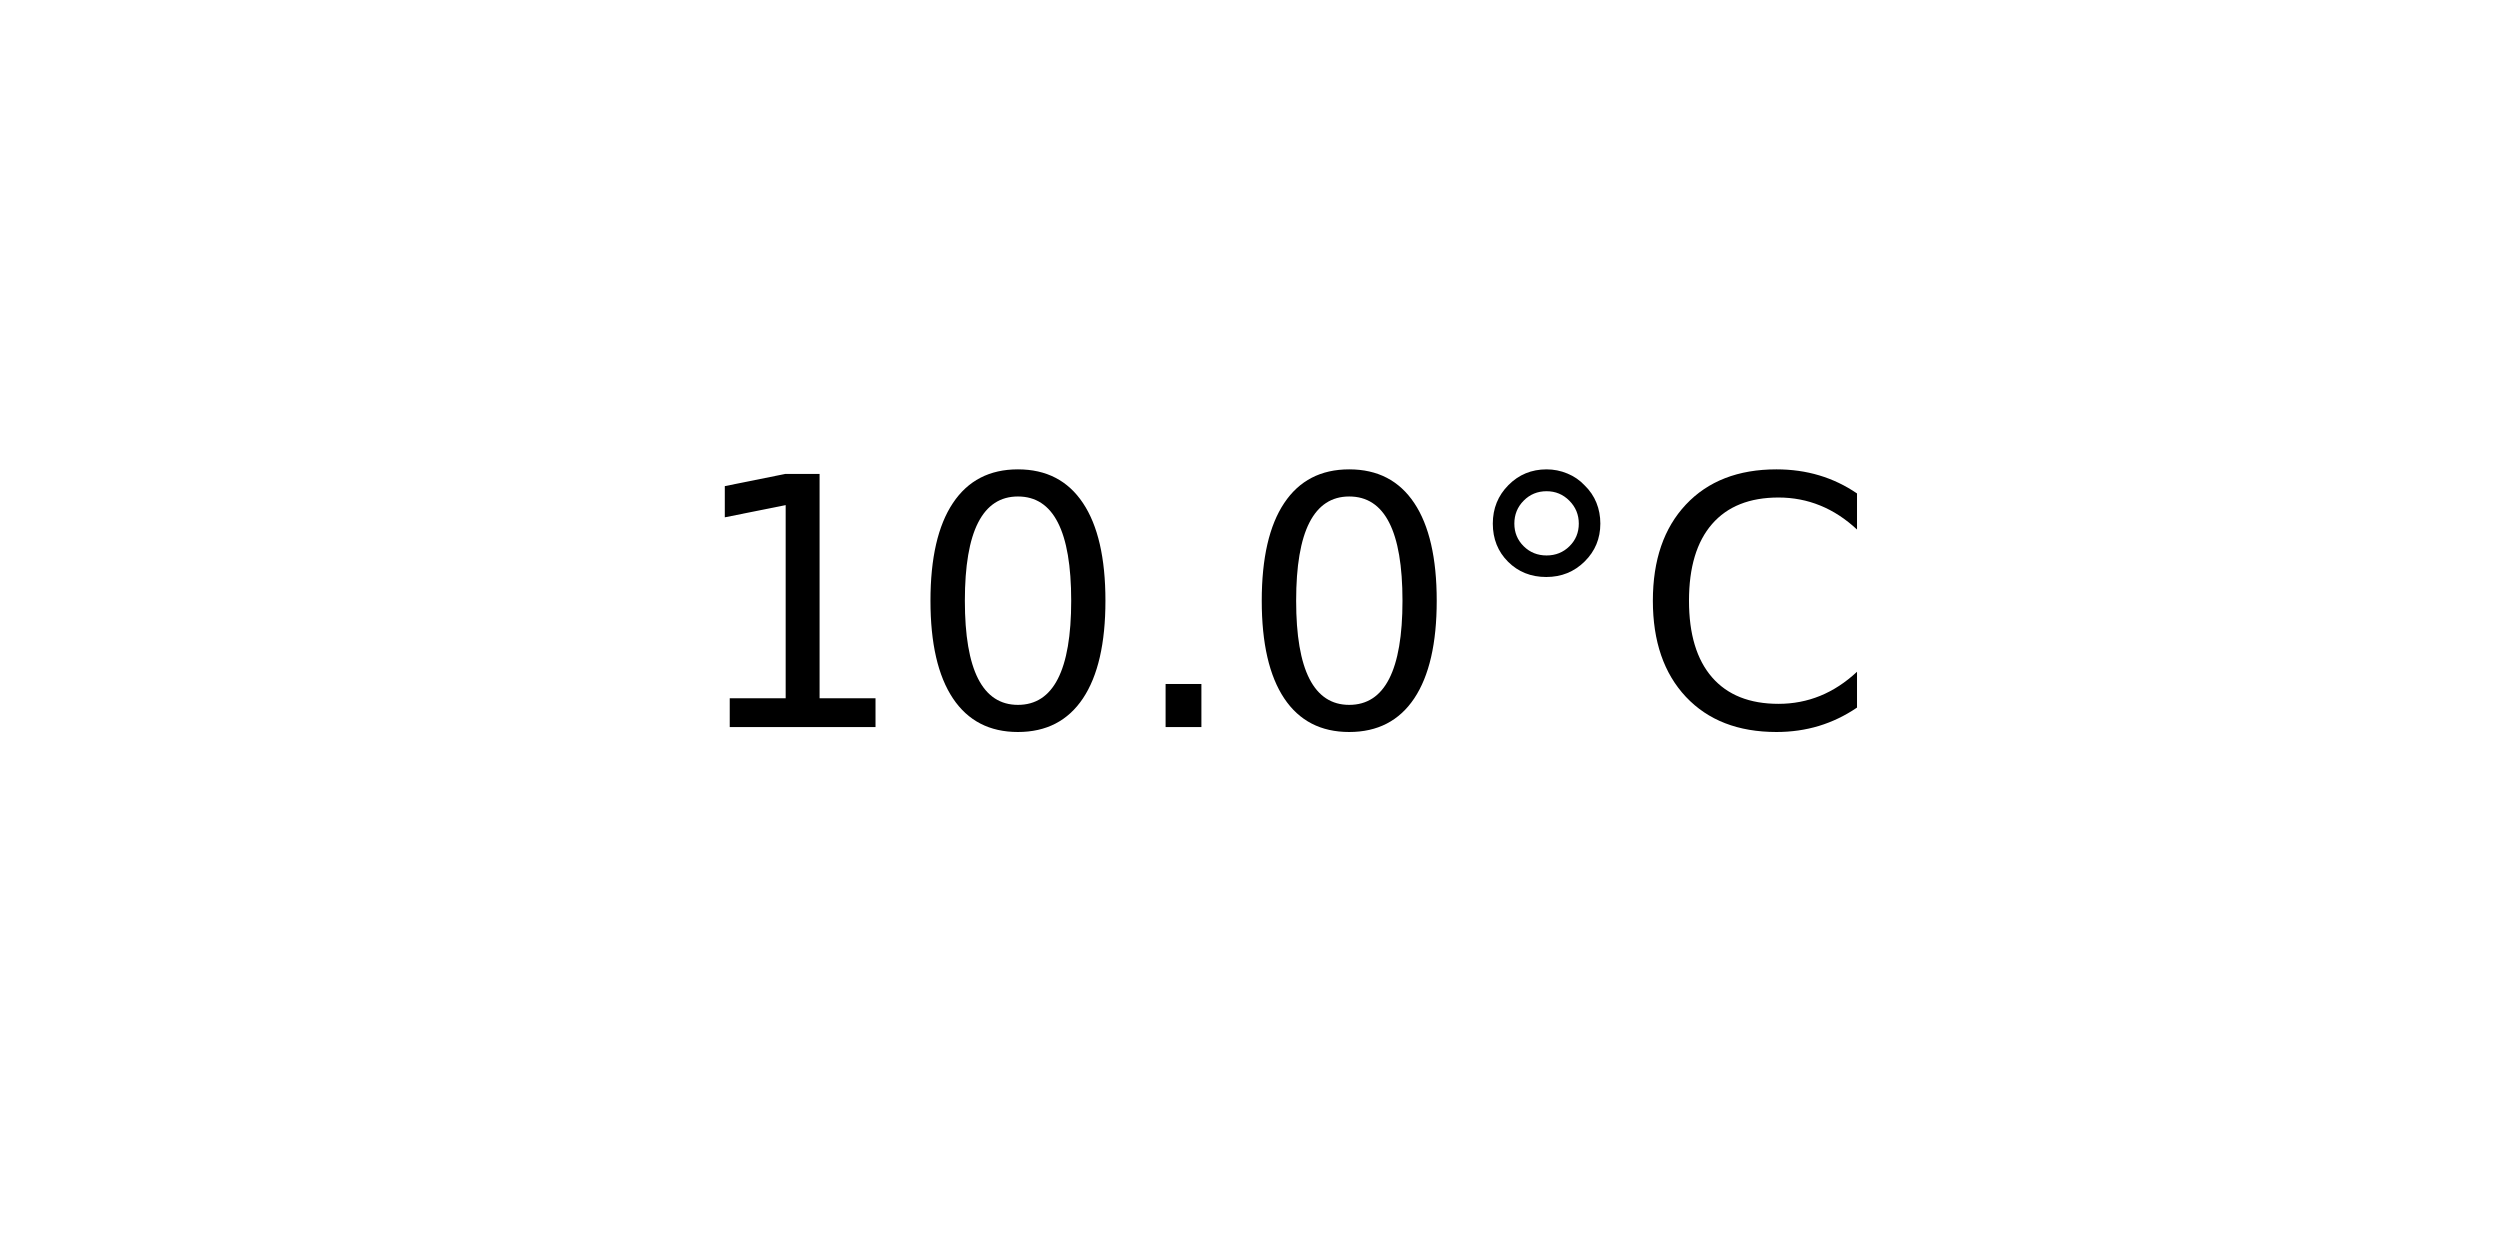
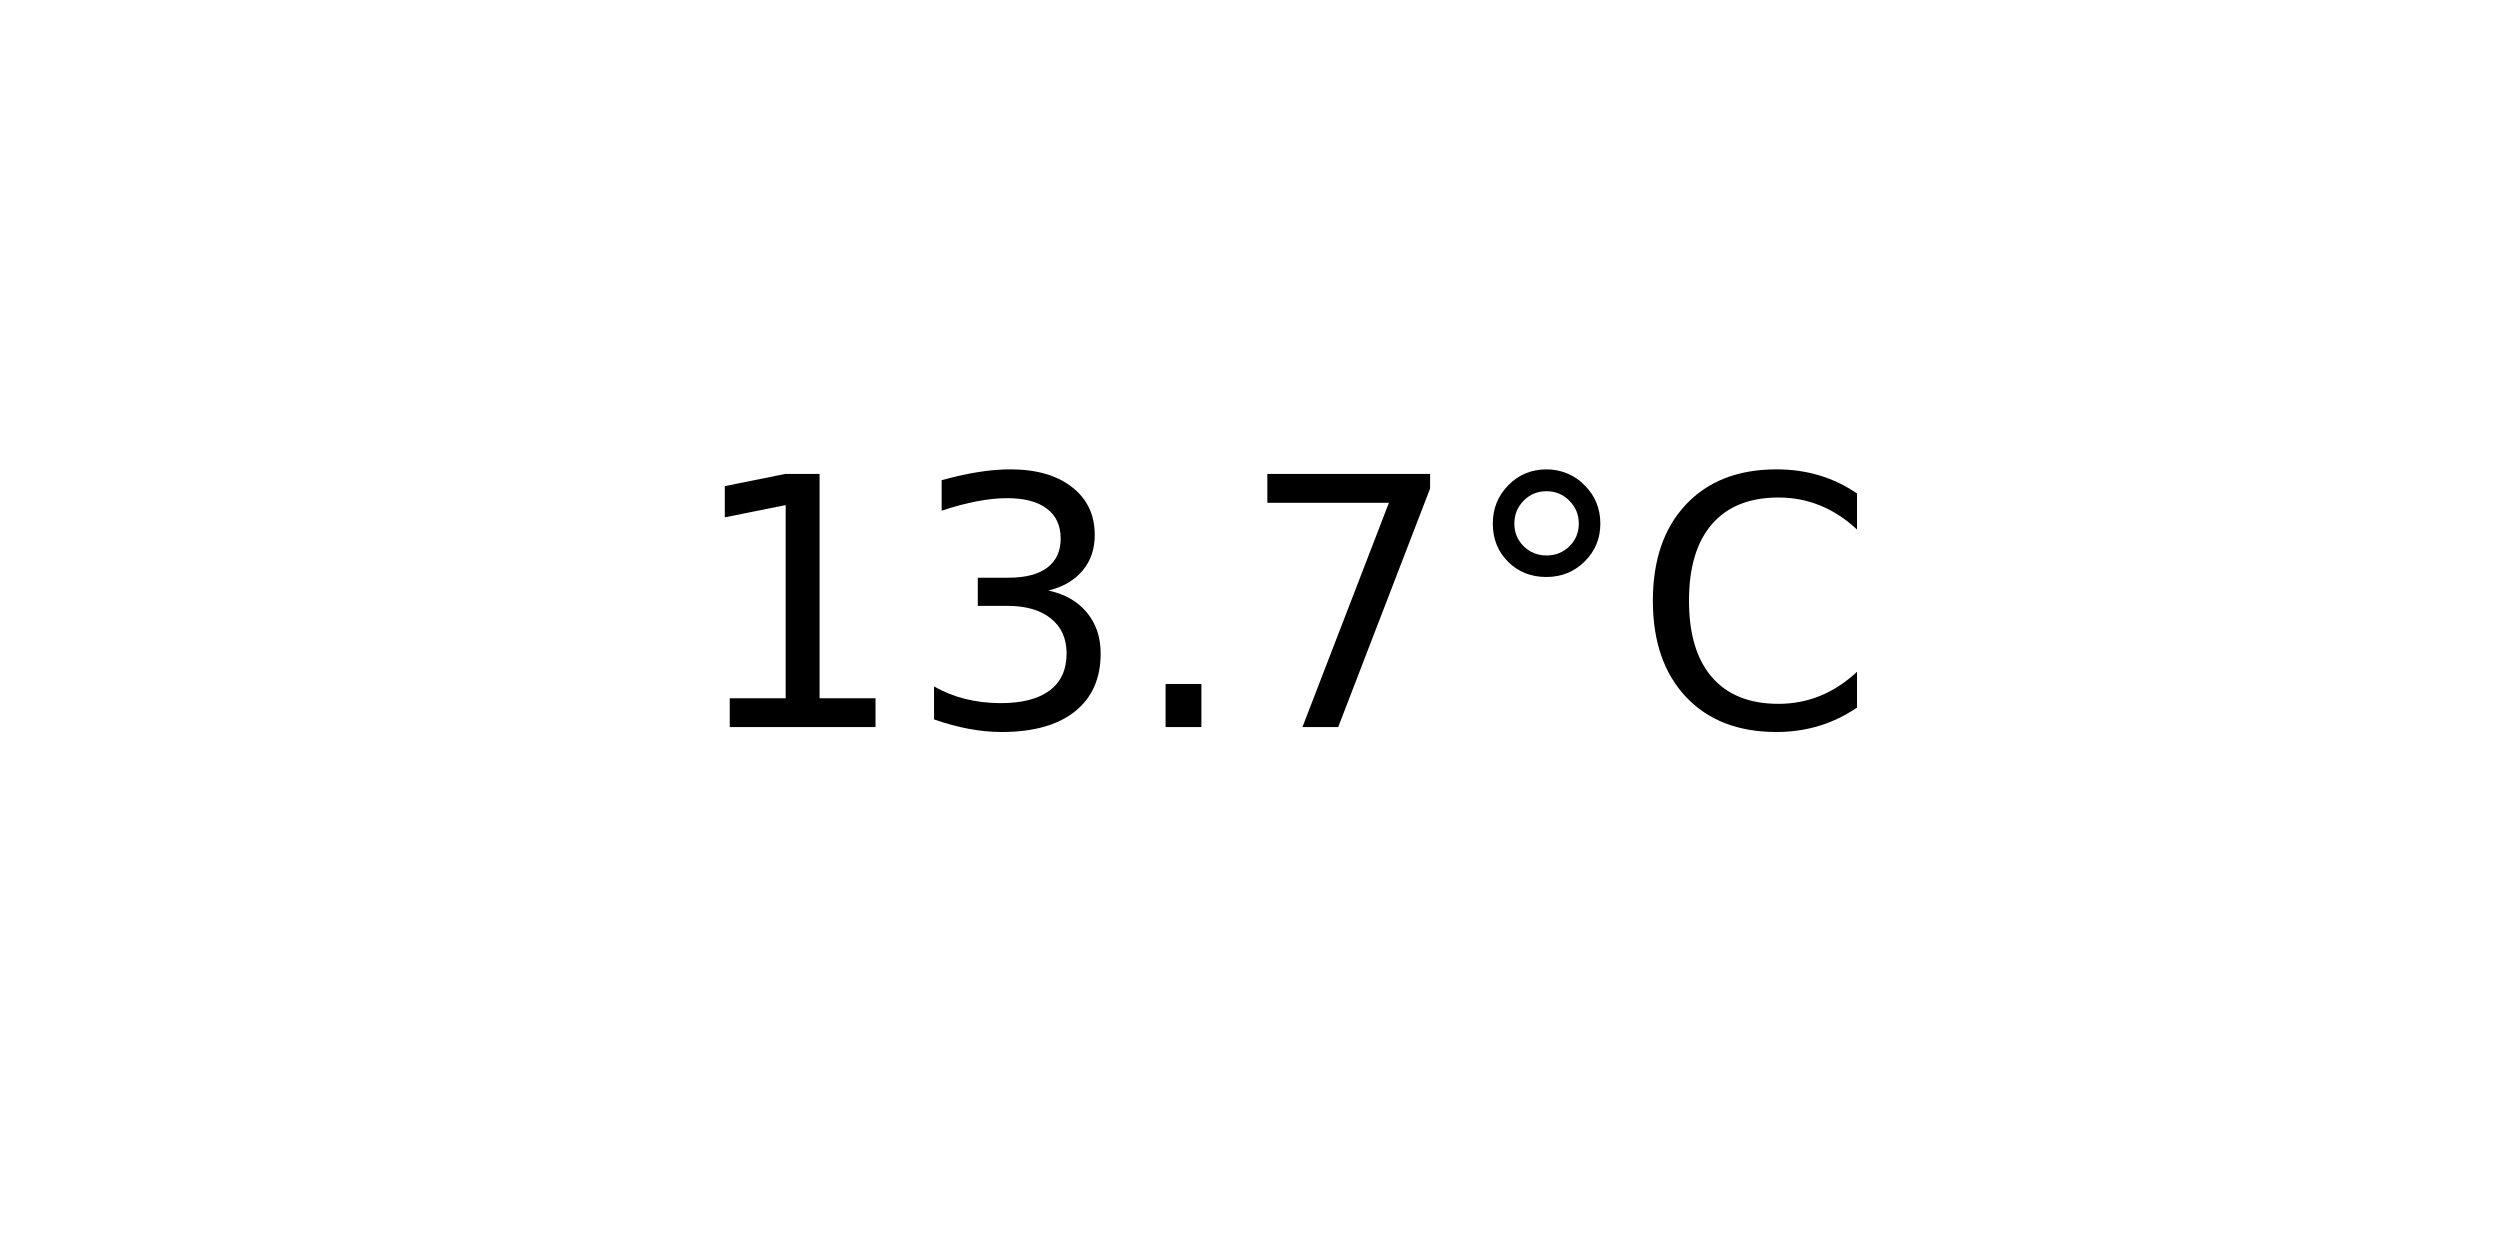
<svg xmlns="http://www.w3.org/2000/svg" xmlns:xlink="http://www.w3.org/1999/xlink" width="72pt" height="36pt" viewBox="0 0 72 36" version="1.1">
  <defs>
    <style type="text/css">*{stroke-linejoin: round; stroke-linecap: butt}</style>
  </defs>
  <g id="figure_1">
    <g id="axes_1">
      <g id="text_1">
        <g transform="translate(19.77578 20.93937) scale(0.1 -0.1)">
          <defs>
            <path id="DejaVuSans-31" d="M 794 531  L 1825 531  L 1825 4091  L 703 3866  L 703 4441  L 1819 4666  L 2450 4666  L 2450 531  L 3481 531  L 3481 0  L 794 0  L 794 531  z " transform="scale(0.015625)" />
-             <path id="DejaVuSans-30" d="M 2034 4250  Q 1547 4250 1301 3770  Q 1056 3291 1056 2328  Q 1056 1369 1301 889  Q 1547 409 2034 409  Q 2525 409 2770 889  Q 3016 1369 3016 2328  Q 3016 3291 2770 3770  Q 2525 4250 2034 4250  z M 2034 4750  Q 2819 4750 3233 4129  Q 3647 3509 3647 2328  Q 3647 1150 3233 529  Q 2819 -91 2034 -91  Q 1250 -91 836 529  Q 422 1150 422 2328  Q 422 3509 836 4129  Q 1250 4750 2034 4750  z " transform="scale(0.015625)" />
+             <path id="DejaVuSans-33" d="M 2597 2516  Q 3050 2419 3304 2112  Q 3559 1806 3559 1356  Q 3559 666 3084 287  Q 2609 -91 1734 -91  Q 1441 -91 1130 -33  Q 819 25 488 141  L 488 750  Q 750 597 1062 519  Q 1375 441 1716 441  Q 2309 441 2620 675  Q 2931 909 2931 1356  Q 2931 1769 2642 2001  Q 2353 2234 1838 2234  L 1294 2234  L 1294 2753  L 1863 2753  Q 2328 2753 2575 2939  Q 2822 3125 2822 3475  Q 2822 3834 2567 4026  Q 2313 4219 1838 4219  Q 1578 4219 1281 4162  Q 984 4106 628 3988  L 628 4550  Q 988 4650 1302 4700  Q 1616 4750 1894 4750  Q 2613 4750 3031 4423  Q 3450 4097 3450 3541  Q 3450 3153 3228 2886  Q 3006 2619 2597 2516  z " transform="scale(0.015625)" />
            <path id="DejaVuSans-2e" d="M 684 794  L 1344 794  L 1344 0  L 684 0  L 684 794  z " transform="scale(0.015625)" />
+             <path id="DejaVuSans-37" d="M 525 4666  L 3525 4666  L 3525 4397  L 1831 0  L 1172 0  L 2766 4134  L 525 4134  L 525 4666  z " transform="scale(0.015625)" />
            <path id="DejaVuSans-b0" d="M 1600 4347  Q 1350 4347 1178 4173  Q 1006 4000 1006 3750  Q 1006 3503 1178 3333  Q 1350 3163 1600 3163  Q 1850 3163 2022 3333  Q 2194 3503 2194 3750  Q 2194 3997 2020 4172  Q 1847 4347 1600 4347  z M 1600 4750  Q 1800 4750 1984 4673  Q 2169 4597 2303 4453  Q 2447 4313 2519 4134  Q 2591 3956 2591 3750  Q 2591 3338 2302 3052  Q 2013 2766 1594 2766  Q 1172 2766 890 3047  Q 609 3328 609 3750  Q 609 4169 896 4459  Q 1184 4750 1600 4750  z " transform="scale(0.015625)" />
            <path id="DejaVuSans-43" d="M 4122 4306  L 4122 3641  Q 3803 3938 3442 4084  Q 3081 4231 2675 4231  Q 1875 4231 1450 3742  Q 1025 3253 1025 2328  Q 1025 1406 1450 917  Q 1875 428 2675 428  Q 3081 428 3442 575  Q 3803 722 4122 1019  L 4122 359  Q 3791 134 3420 21  Q 3050 -91 2638 -91  Q 1578 -91 968 557  Q 359 1206 359 2328  Q 359 3453 968 4101  Q 1578 4750 2638 4750  Q 3056 4750 3426 4639  Q 3797 4528 4122 4306  z " transform="scale(0.015625)" />
          </defs>
          <use xlink:href="#DejaVuSans-31" />
-           <use xlink:href="#DejaVuSans-30" x="63.623" />
+           <use xlink:href="#DejaVuSans-33" x="63.623" />
          <use xlink:href="#DejaVuSans-2e" x="127.246" />
-           <use xlink:href="#DejaVuSans-30" x="159.033" />
+           <use xlink:href="#DejaVuSans-37" x="159.033" />
          <use xlink:href="#DejaVuSans-b0" x="222.656" />
          <use xlink:href="#DejaVuSans-43" x="272.656" />
        </g>
      </g>
    </g>
  </g>
</svg>
